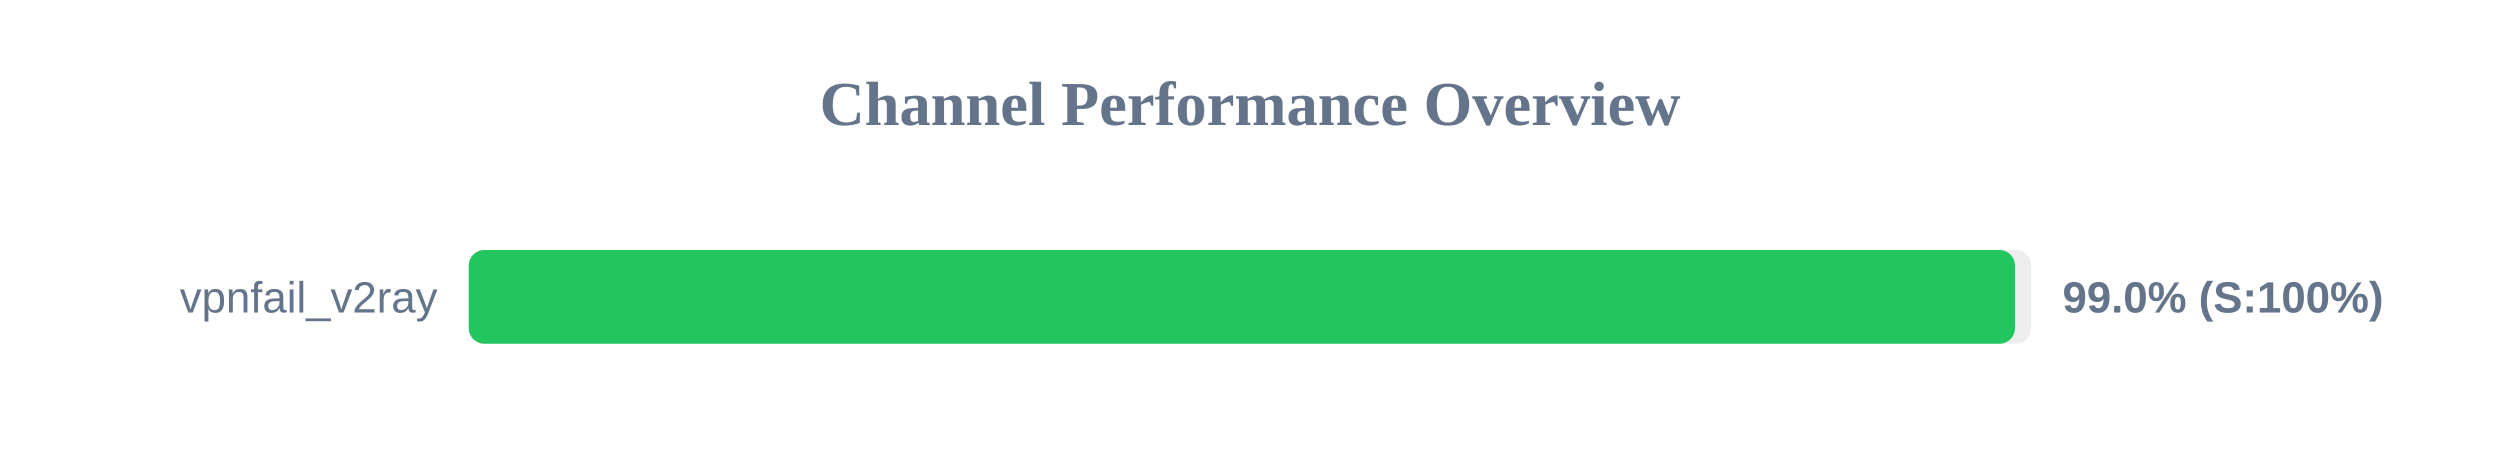
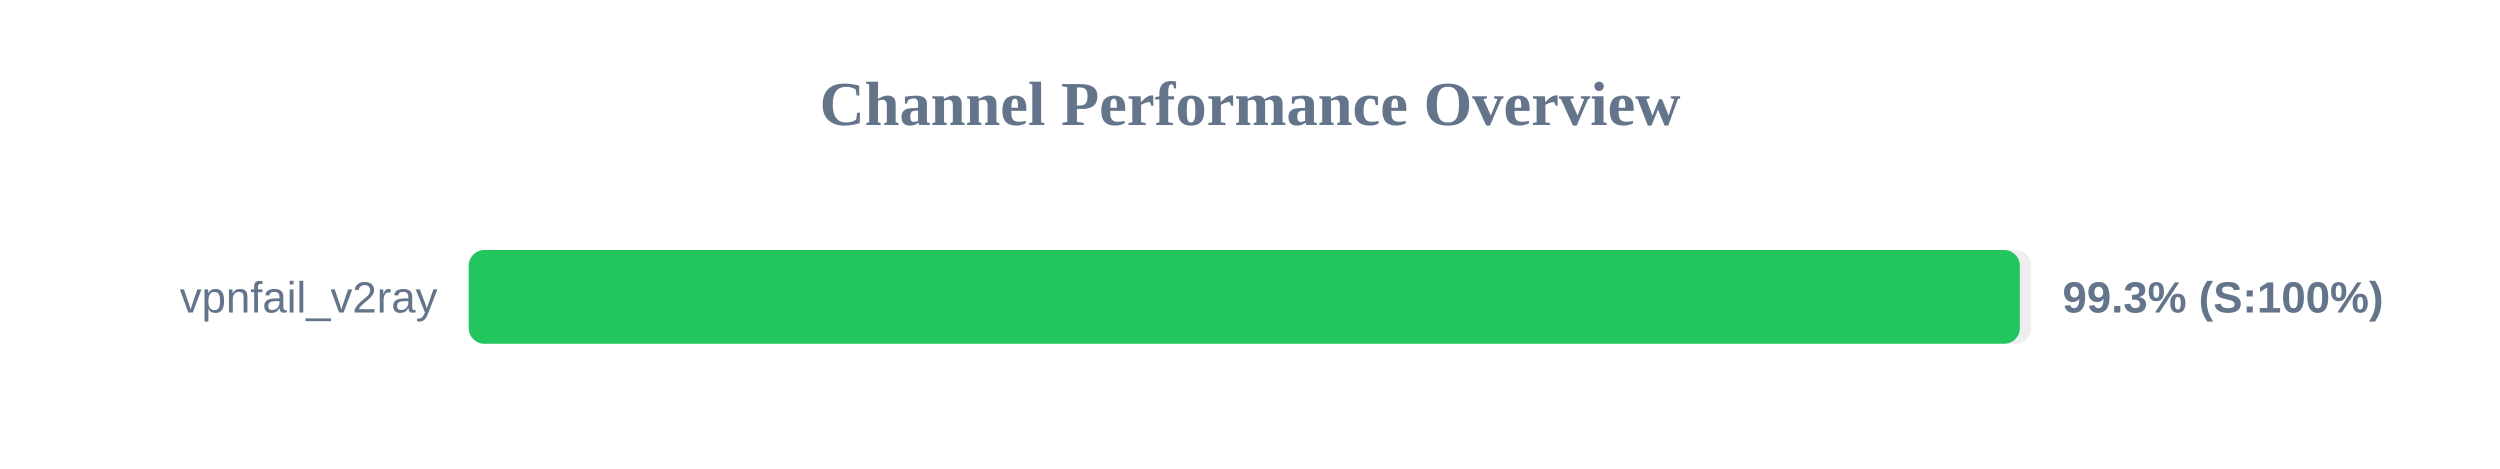
<svg xmlns="http://www.w3.org/2000/svg" width="800" height="150" version="1.1">
  <style>
        .row { font: 14px Arial; fill: #64748b; }
        .score { font: bold 14px Arial; fill: #64748b; }
    </style>
  <text x="400" y="40" text-anchor="middle" font-size="20px" font-weight="bold" fill="#64748b">Channel Performance Overview</text>
  <rect x="150" y="80" width="500" height="30" fill="#eee" rx="5" />
-   <rect x="150" y="80" width="494.8" height="30" fill="#22c55e" rx="5" />
+   <rect x="150" y="80" width="496.35" height="30" fill="#22c55e" rx="5" />
  <text x="140" y="100" text-anchor="end" class="row">vpnfail_v2ray</text>
-   <text x="660" y="100" text-anchor="start" class="score">99.0% (S:100%)</text>
+   <text x="660" y="100" text-anchor="start" class="score">99.3% (S:100%)</text>
</svg>
